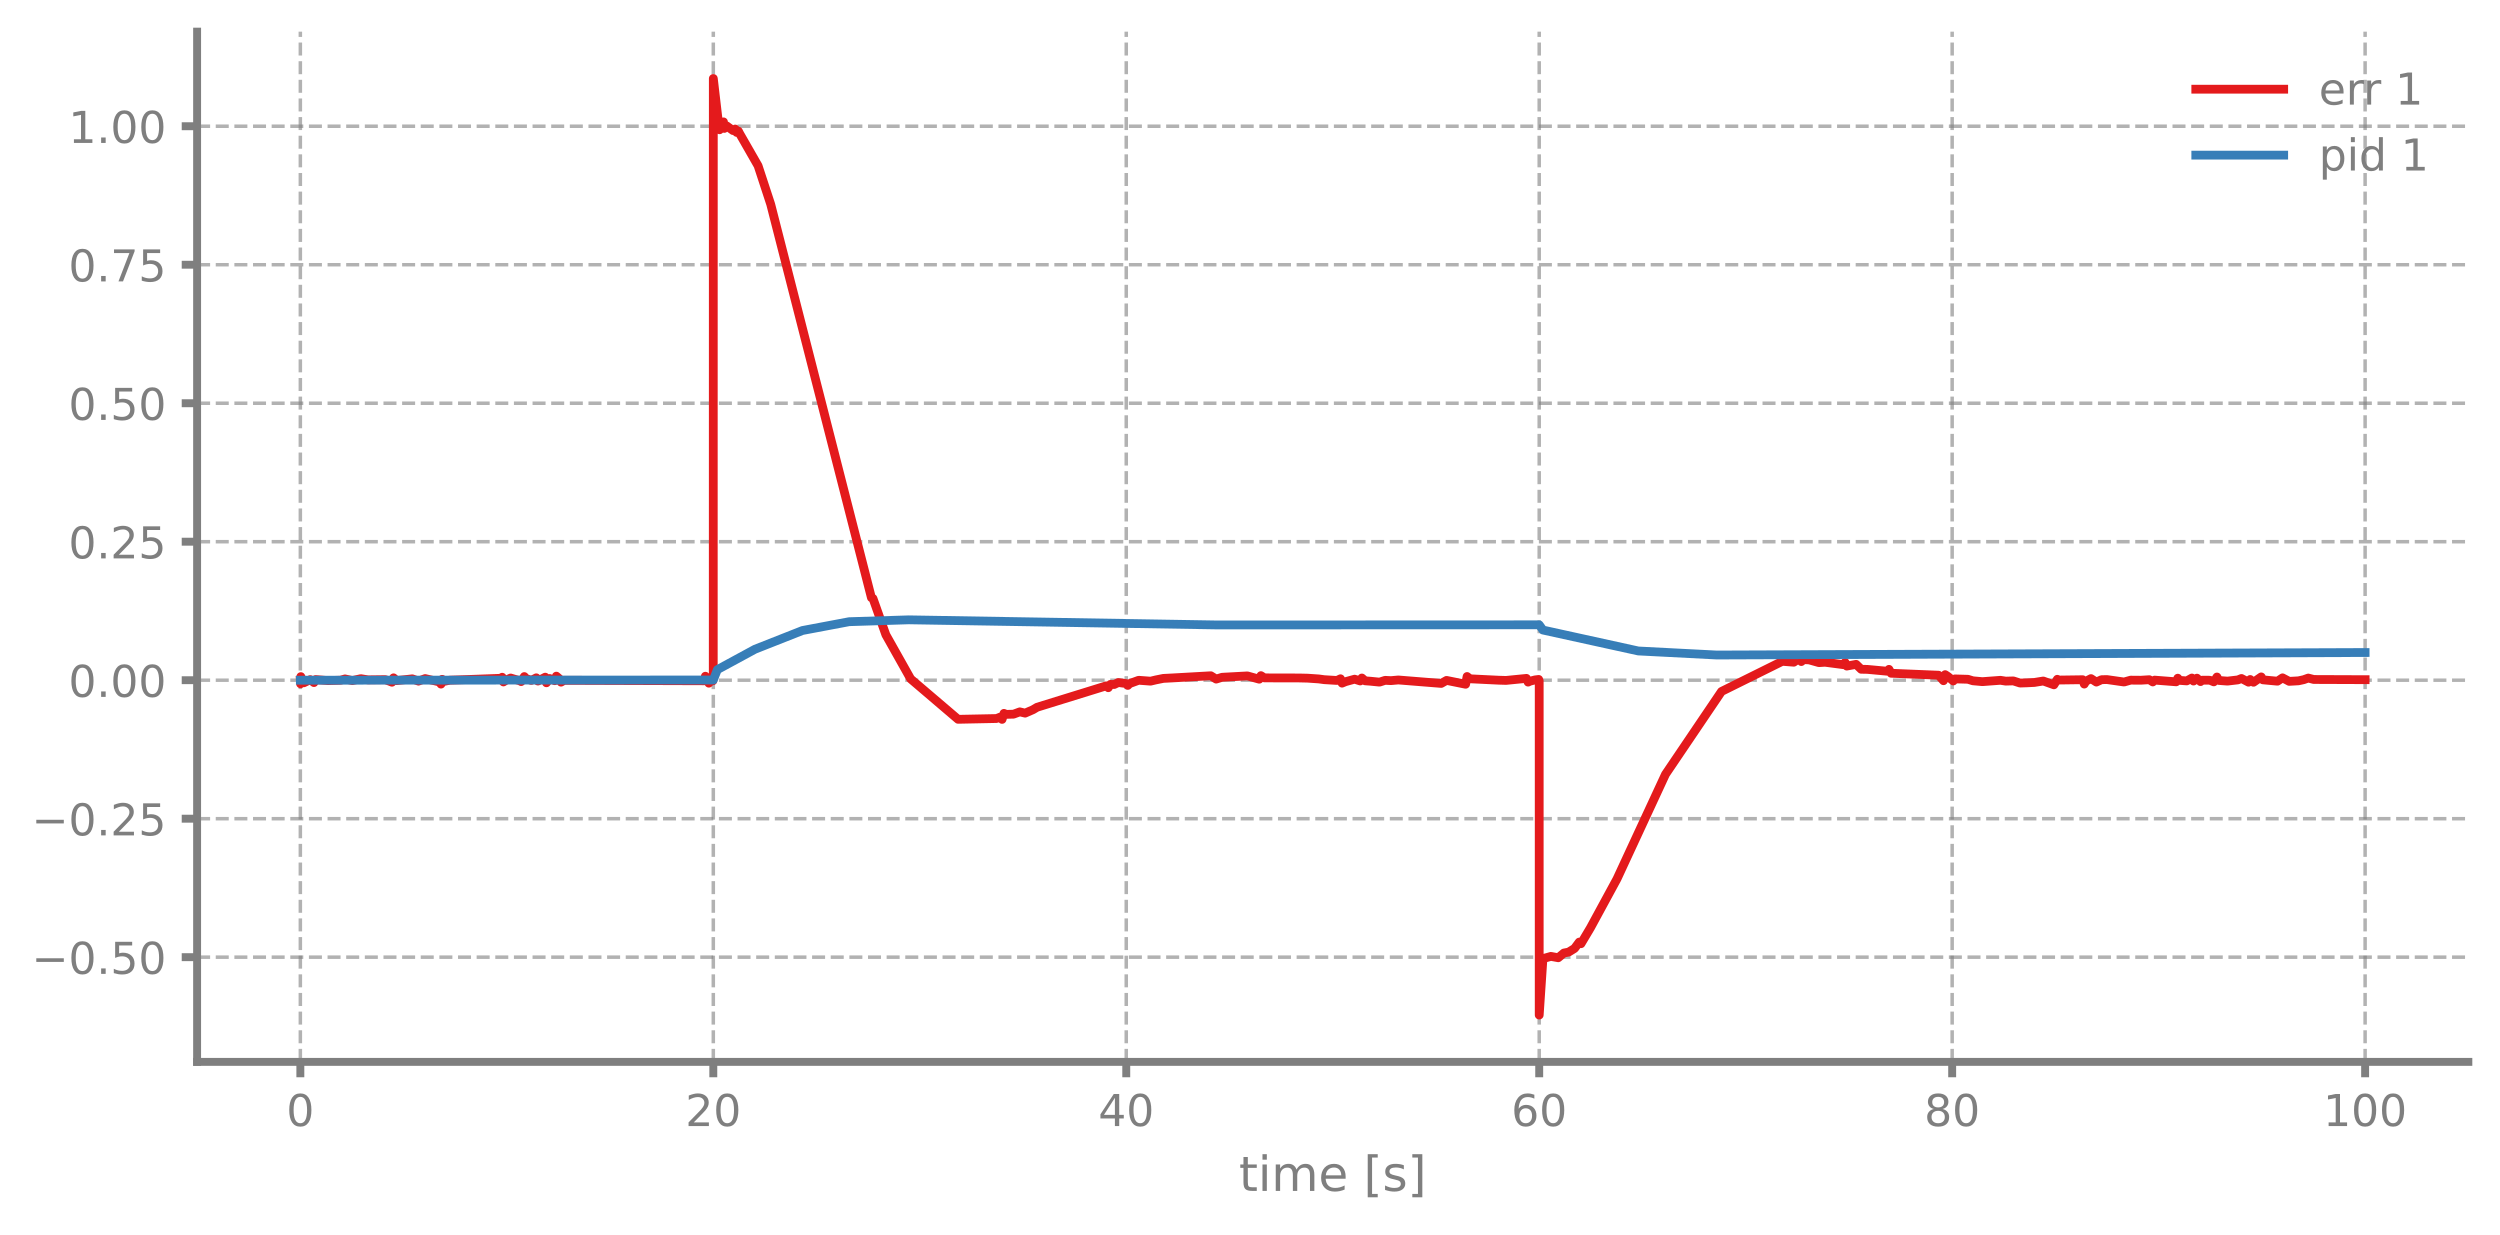
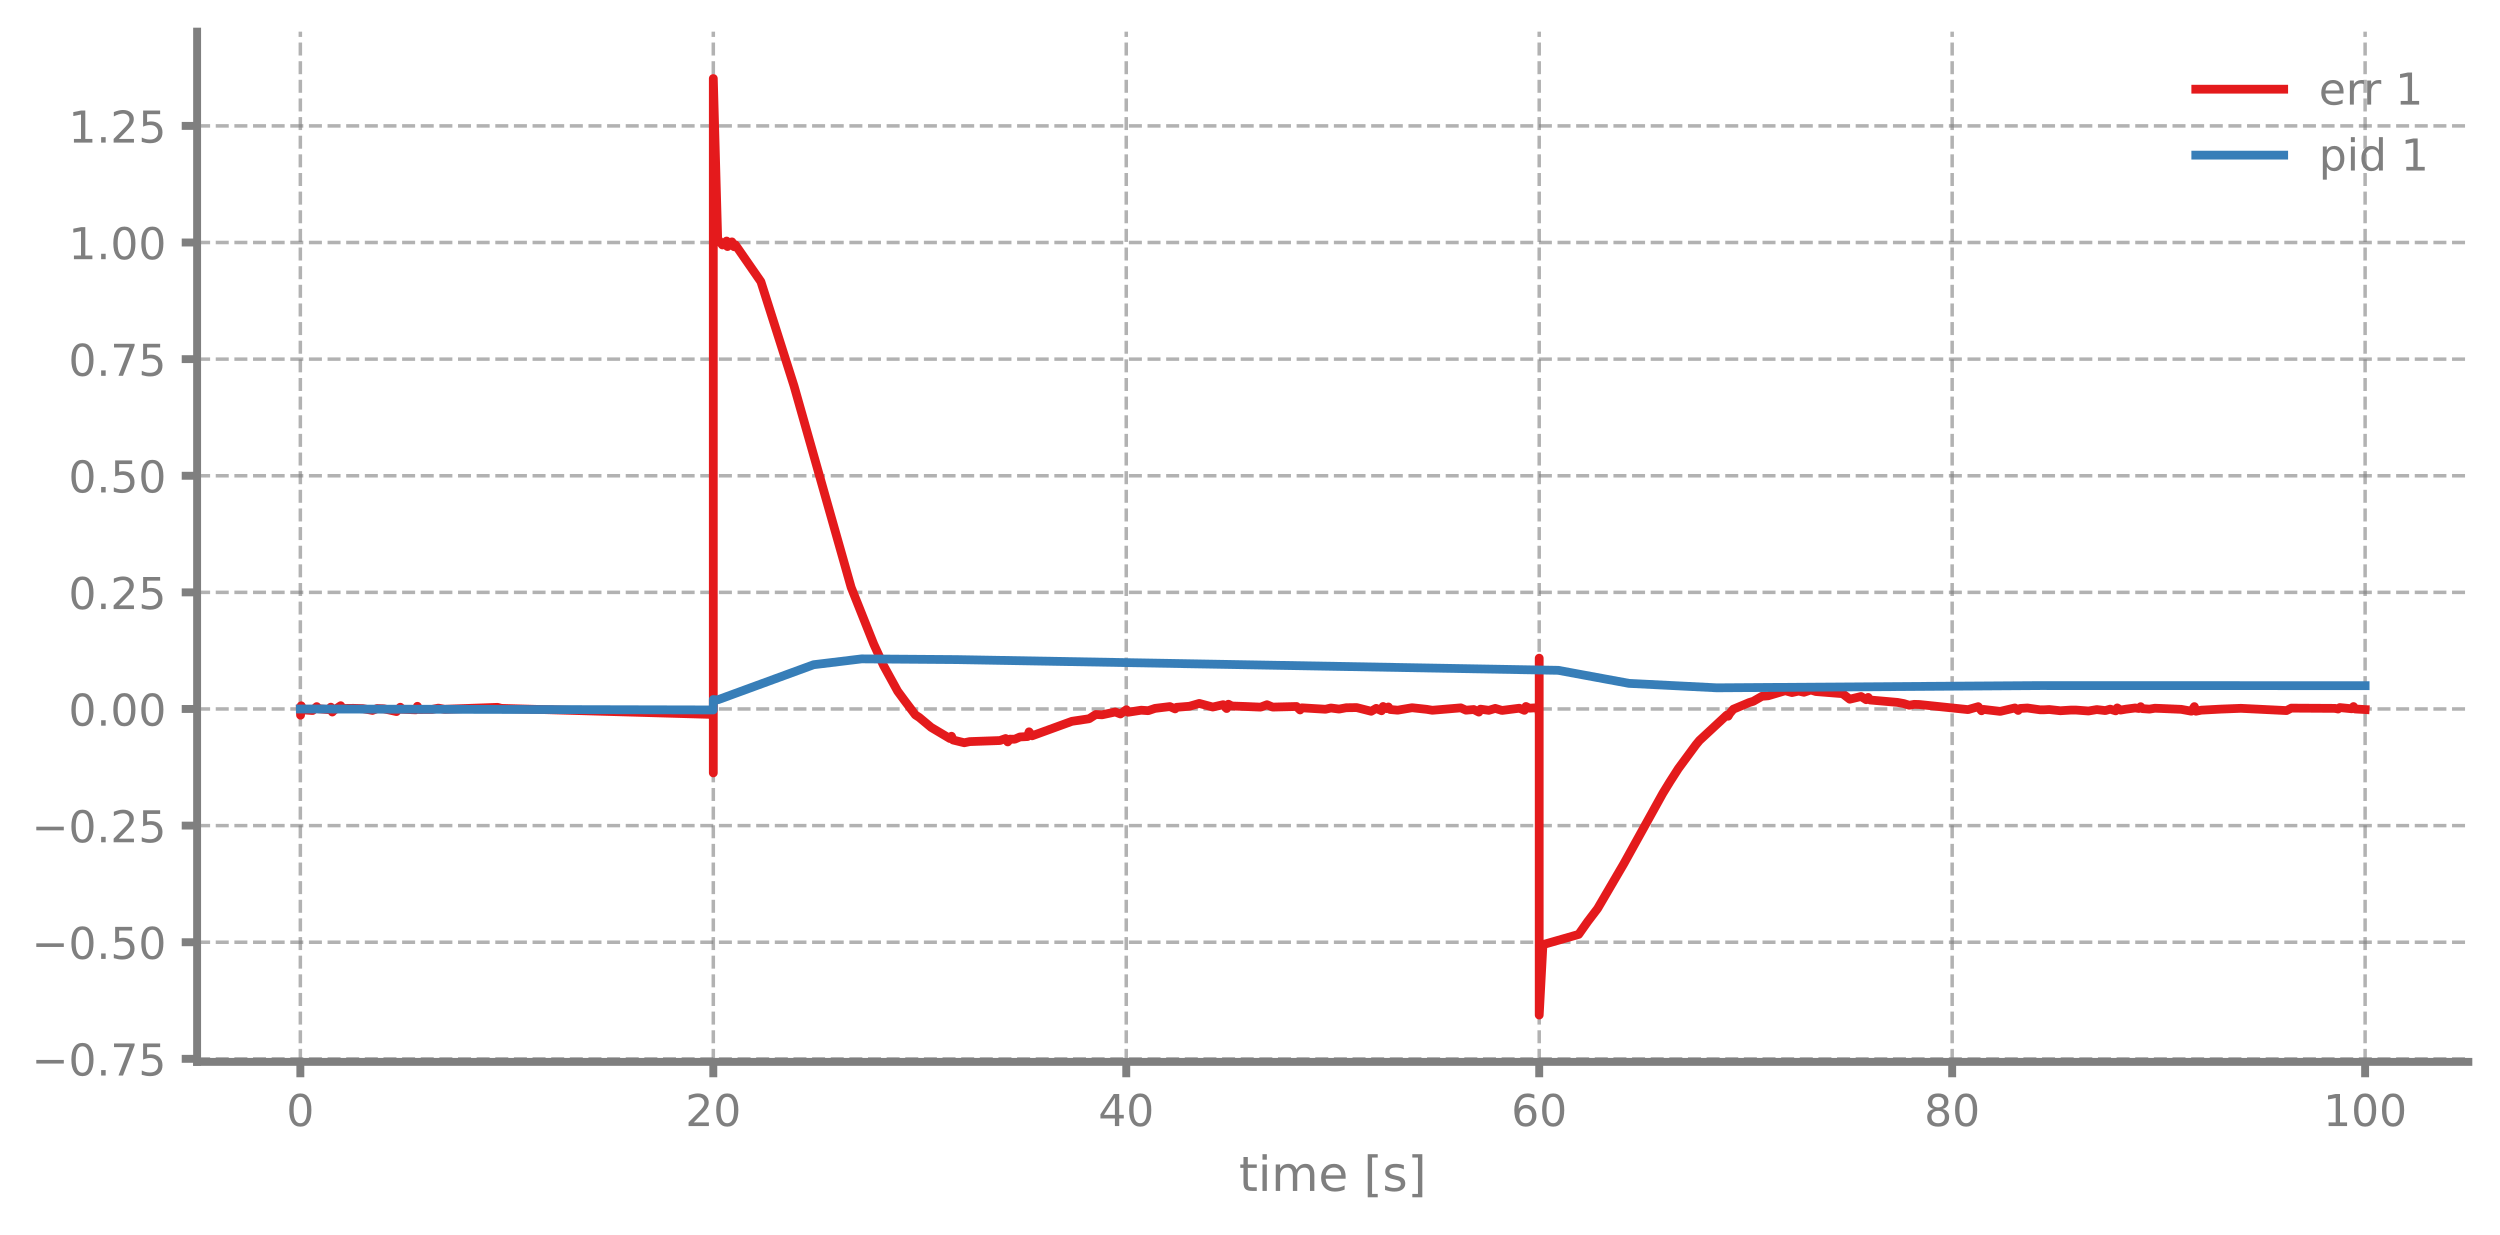
<svg xmlns="http://www.w3.org/2000/svg" xmlns:xlink="http://www.w3.org/1999/xlink" width="568.8pt" height="280.8pt" viewBox="0 0 568.8 280.8" version="1.1">
  <defs>
    <style type="text/css">*{stroke-linejoin: round; stroke-linecap: butt}</style>
  </defs>
  <g id="figure_1">
    <g id="patch_1">
      <path d="M 0 280.8  L 568.8 280.8  L 568.8 0  L 0 0  L 0 280.8  z " style="fill: none" />
    </g>
    <g id="axes_1">
      <g id="patch_2">
        <path d="M 44.845 241.599  L 561.6 241.599  L 561.6 7.2  L 44.845 7.2  L 44.845 241.599  z " style="fill: none" />
      </g>
      <g id="matplotlib.axis_1">
        <g id="xtick_1">
          <g id="line2d_1">
-             <path d="M 68.334 241.599  L 68.334 7.2  " clip-path="url(#p761162a63c)" style="fill: none; stroke-dasharray: 2.96,1.28; stroke-dashoffset: 0; stroke: #7f7f7f; stroke-opacity: 0.6; stroke-width: 0.8" />
+             <path d="M 68.334 241.599  L 68.334 7.2  " clip-path="url(#p8e8db0adf9)" style="fill: none; stroke-dasharray: 2.96,1.28; stroke-dashoffset: 0; stroke: #7f7f7f; stroke-opacity: 0.6; stroke-width: 0.8" />
          </g>
          <g id="line2d_2">
            <defs>
-               <path id="mf335984072" d="M 0 0  L 0 3.5  " style="stroke: #7f7f7f; stroke-width: 1.8" />
-             </defs>
-             <g>
-               <use xlink:href="#mf335984072" x="68.334" y="241.599" style="fill: #7f7f7f; stroke: #7f7f7f; stroke-width: 1.8" />
+               <path id="maf1ede4ff8" d="M 0 0  L 0 3.5  " style="stroke: #7f7f7f; stroke-width: 1.8" />
+             </defs>
+             <g>
+               <use xlink:href="#maf1ede4ff8" x="68.334" y="241.599" style="fill: #7f7f7f; stroke: #7f7f7f; stroke-width: 1.8" />
            </g>
          </g>
          <g id="text_1">
            <g style="fill: #7f7f7f" transform="translate(65.15291 256.1968) scale(0.1 -0.1)">
              <defs>
                <path id="DejaVuSans-13" d="M 2034 4250  Q 1547 4250 1301 3770  Q 1056 3291 1056 2328  Q 1056 1369 1301 889  Q 1547 409 2034 409  Q 2525 409 2770 889  Q 3016 1369 3016 2328  Q 3016 3291 2770 3770  Q 2525 4250 2034 4250  z M 2034 4750  Q 2819 4750 3233 4129  Q 3647 3509 3647 2328  Q 3647 1150 3233 529  Q 2819 -91 2034 -91  Q 1250 -91 836 529  Q 422 1150 422 2328  Q 422 3509 836 4129  Q 1250 4750 2034 4750  z " transform="scale(0.015625)" />
              </defs>
              <use xlink:href="#DejaVuSans-13" />
            </g>
          </g>
        </g>
        <g id="xtick_2">
          <g id="line2d_3">
-             <path d="M 162.29 241.599  L 162.29 7.2  " clip-path="url(#p761162a63c)" style="fill: none; stroke-dasharray: 2.96,1.28; stroke-dashoffset: 0; stroke: #7f7f7f; stroke-opacity: 0.6; stroke-width: 0.8" />
+             <path d="M 162.29 241.599  L 162.29 7.2  " clip-path="url(#p8e8db0adf9)" style="fill: none; stroke-dasharray: 2.96,1.28; stroke-dashoffset: 0; stroke: #7f7f7f; stroke-opacity: 0.6; stroke-width: 0.8" />
          </g>
          <g id="line2d_4">
            <g>
-               <use xlink:href="#mf335984072" x="162.29" y="241.599" style="fill: #7f7f7f; stroke: #7f7f7f; stroke-width: 1.8" />
+               <use xlink:href="#maf1ede4ff8" x="162.29" y="241.599" style="fill: #7f7f7f; stroke: #7f7f7f; stroke-width: 1.8" />
            </g>
          </g>
          <g id="text_2">
            <g style="fill: #7f7f7f" transform="translate(155.9271 256.1968) scale(0.1 -0.1)">
              <defs>
                <path id="DejaVuSans-15" d="M 1228 531  L 3431 531  L 3431 0  L 469 0  L 469 531  Q 828 903 1448 1529  Q 2069 2156 2228 2338  Q 2531 2678 2651 2914  Q 2772 3150 2772 3378  Q 2772 3750 2511 3984  Q 2250 4219 1831 4219  Q 1534 4219 1204 4116  Q 875 4013 500 3803  L 500 4441  Q 881 4594 1212 4672  Q 1544 4750 1819 4750  Q 2544 4750 2975 4387  Q 3406 4025 3406 3419  Q 3406 3131 3298 2873  Q 3191 2616 2906 2266  Q 2828 2175 2409 1742  Q 1991 1309 1228 531  z " transform="scale(0.015625)" />
              </defs>
              <use xlink:href="#DejaVuSans-15" />
              <use xlink:href="#DejaVuSans-13" transform="translate(63.625 0)" />
            </g>
          </g>
        </g>
        <g id="xtick_3">
          <g id="line2d_5">
-             <path d="M 256.245 241.599  L 256.245 7.2  " clip-path="url(#p761162a63c)" style="fill: none; stroke-dasharray: 2.96,1.28; stroke-dashoffset: 0; stroke: #7f7f7f; stroke-opacity: 0.6; stroke-width: 0.8" />
+             <path d="M 256.245 241.599  L 256.245 7.2  " clip-path="url(#p8e8db0adf9)" style="fill: none; stroke-dasharray: 2.96,1.28; stroke-dashoffset: 0; stroke: #7f7f7f; stroke-opacity: 0.6; stroke-width: 0.8" />
          </g>
          <g id="line2d_6">
            <g>
-               <use xlink:href="#mf335984072" x="256.245" y="241.599" style="fill: #7f7f7f; stroke: #7f7f7f; stroke-width: 1.8" />
+               <use xlink:href="#maf1ede4ff8" x="256.245" y="241.599" style="fill: #7f7f7f; stroke: #7f7f7f; stroke-width: 1.8" />
            </g>
          </g>
          <g id="text_3">
            <g style="fill: #7f7f7f" transform="translate(249.8825 256.1968) scale(0.1 -0.1)">
              <defs>
                <path id="DejaVuSans-17" d="M 2419 4116  L 825 1625  L 2419 1625  L 2419 4116  z M 2253 4666  L 3047 4666  L 3047 1625  L 3713 1625  L 3713 1100  L 3047 1100  L 3047 0  L 2419 0  L 2419 1100  L 313 1100  L 313 1709  L 2253 4666  z " transform="scale(0.015625)" />
              </defs>
              <use xlink:href="#DejaVuSans-17" />
              <use xlink:href="#DejaVuSans-13" transform="translate(63.625 0)" />
            </g>
          </g>
        </g>
        <g id="xtick_4">
          <g id="line2d_7">
-             <path d="M 350.2 241.599  L 350.2 7.2  " clip-path="url(#p761162a63c)" style="fill: none; stroke-dasharray: 2.96,1.28; stroke-dashoffset: 0; stroke: #7f7f7f; stroke-opacity: 0.6; stroke-width: 0.8" />
+             <path d="M 350.2 241.599  L 350.2 7.2  " clip-path="url(#p8e8db0adf9)" style="fill: none; stroke-dasharray: 2.96,1.28; stroke-dashoffset: 0; stroke: #7f7f7f; stroke-opacity: 0.6; stroke-width: 0.8" />
          </g>
          <g id="line2d_8">
            <g>
-               <use xlink:href="#mf335984072" x="350.2" y="241.599" style="fill: #7f7f7f; stroke: #7f7f7f; stroke-width: 1.8" />
+               <use xlink:href="#maf1ede4ff8" x="350.2" y="241.599" style="fill: #7f7f7f; stroke: #7f7f7f; stroke-width: 1.8" />
            </g>
          </g>
          <g id="text_4">
            <g style="fill: #7f7f7f" transform="translate(343.8379 256.1968) scale(0.1 -0.1)">
              <defs>
                <path id="DejaVuSans-19" d="M 2113 2584  Q 1688 2584 1439 2293  Q 1191 2003 1191 1497  Q 1191 994 1439 701  Q 1688 409 2113 409  Q 2538 409 2786 701  Q 3034 994 3034 1497  Q 3034 2003 2786 2293  Q 2538 2584 2113 2584  z M 3366 4563  L 3366 3988  Q 3128 4100 2886 4159  Q 2644 4219 2406 4219  Q 1781 4219 1451 3797  Q 1122 3375 1075 2522  Q 1259 2794 1537 2939  Q 1816 3084 2150 3084  Q 2853 3084 3261 2657  Q 3669 2231 3669 1497  Q 3669 778 3244 343  Q 2819 -91 2113 -91  Q 1303 -91 875 529  Q 447 1150 447 2328  Q 447 3434 972 4092  Q 1497 4750 2381 4750  Q 2619 4750 2861 4703  Q 3103 4656 3366 4563  z " transform="scale(0.015625)" />
              </defs>
              <use xlink:href="#DejaVuSans-19" />
              <use xlink:href="#DejaVuSans-13" transform="translate(63.625 0)" />
            </g>
          </g>
        </g>
        <g id="xtick_5">
          <g id="line2d_9">
-             <path d="M 444.156 241.599  L 444.156 7.2  " clip-path="url(#p761162a63c)" style="fill: none; stroke-dasharray: 2.96,1.28; stroke-dashoffset: 0; stroke: #7f7f7f; stroke-opacity: 0.6; stroke-width: 0.8" />
+             <path d="M 444.156 241.599  L 444.156 7.2  " clip-path="url(#p8e8db0adf9)" style="fill: none; stroke-dasharray: 2.96,1.28; stroke-dashoffset: 0; stroke: #7f7f7f; stroke-opacity: 0.6; stroke-width: 0.8" />
          </g>
          <g id="line2d_10">
            <g>
-               <use xlink:href="#mf335984072" x="444.156" y="241.599" style="fill: #7f7f7f; stroke: #7f7f7f; stroke-width: 1.8" />
+               <use xlink:href="#maf1ede4ff8" x="444.156" y="241.599" style="fill: #7f7f7f; stroke: #7f7f7f; stroke-width: 1.8" />
            </g>
          </g>
          <g id="text_5">
            <g style="fill: #7f7f7f" transform="translate(437.7933 256.1968) scale(0.1 -0.1)">
              <defs>
                <path id="DejaVuSans-1b" d="M 2034 2216  Q 1584 2216 1326 1975  Q 1069 1734 1069 1313  Q 1069 891 1326 650  Q 1584 409 2034 409  Q 2484 409 2743 651  Q 3003 894 3003 1313  Q 3003 1734 2745 1975  Q 2488 2216 2034 2216  z M 1403 2484  Q 997 2584 770 2862  Q 544 3141 544 3541  Q 544 4100 942 4425  Q 1341 4750 2034 4750  Q 2731 4750 3128 4425  Q 3525 4100 3525 3541  Q 3525 3141 3298 2862  Q 3072 2584 2669 2484  Q 3125 2378 3379 2068  Q 3634 1759 3634 1313  Q 3634 634 3220 271  Q 2806 -91 2034 -91  Q 1263 -91 848 271  Q 434 634 434 1313  Q 434 1759 690 2068  Q 947 2378 1403 2484  z M 1172 3481  Q 1172 3119 1398 2916  Q 1625 2713 2034 2713  Q 2441 2713 2670 2916  Q 2900 3119 2900 3481  Q 2900 3844 2670 4047  Q 2441 4250 2034 4250  Q 1625 4250 1398 4047  Q 1172 3844 1172 3481  z " transform="scale(0.015625)" />
              </defs>
              <use xlink:href="#DejaVuSans-1b" />
              <use xlink:href="#DejaVuSans-13" transform="translate(63.625 0)" />
            </g>
          </g>
        </g>
        <g id="xtick_6">
          <g id="line2d_11">
-             <path d="M 538.111 241.599  L 538.111 7.2  " clip-path="url(#p761162a63c)" style="fill: none; stroke-dasharray: 2.96,1.28; stroke-dashoffset: 0; stroke: #7f7f7f; stroke-opacity: 0.6; stroke-width: 0.8" />
+             <path d="M 538.111 241.599  L 538.111 7.2  " clip-path="url(#p8e8db0adf9)" style="fill: none; stroke-dasharray: 2.96,1.28; stroke-dashoffset: 0; stroke: #7f7f7f; stroke-opacity: 0.6; stroke-width: 0.8" />
          </g>
          <g id="line2d_12">
            <g>
-               <use xlink:href="#mf335984072" x="538.111" y="241.599" style="fill: #7f7f7f; stroke: #7f7f7f; stroke-width: 1.8" />
+               <use xlink:href="#maf1ede4ff8" x="538.111" y="241.599" style="fill: #7f7f7f; stroke: #7f7f7f; stroke-width: 1.8" />
            </g>
          </g>
          <g id="text_6">
            <g style="fill: #7f7f7f" transform="translate(528.5674 256.1968) scale(0.1 -0.1)">
              <defs>
                <path id="DejaVuSans-14" d="M 794 531  L 1825 531  L 1825 4091  L 703 3866  L 703 4441  L 1819 4666  L 2450 4666  L 2450 531  L 3481 531  L 3481 0  L 794 0  L 794 531  z " transform="scale(0.015625)" />
              </defs>
              <use xlink:href="#DejaVuSans-14" />
              <use xlink:href="#DejaVuSans-13" transform="translate(63.625 0)" />
              <use xlink:href="#DejaVuSans-13" transform="translate(127.25 0)" />
            </g>
          </g>
        </g>
        <g id="text_7">
          <g style="fill: #7f7f7f" transform="translate(281.8921 270.9574) scale(0.11 -0.11)">
            <defs>
              <path id="DejaVuSans-57" d="M 1172 4494  L 1172 3500  L 2356 3500  L 2356 3053  L 1172 3053  L 1172 1153  Q 1172 725 1289 603  Q 1406 481 1766 481  L 2356 481  L 2356 0  L 1766 0  Q 1100 0 847 248  Q 594 497 594 1153  L 594 3053  L 172 3053  L 172 3500  L 594 3500  L 594 4494  L 1172 4494  z " transform="scale(0.015625)" />
              <path id="DejaVuSans-4c" d="M 603 3500  L 1178 3500  L 1178 0  L 603 0  L 603 3500  z M 603 4863  L 1178 4863  L 1178 4134  L 603 4134  L 603 4863  z " transform="scale(0.015625)" />
              <path id="DejaVuSans-50" d="M 3328 2828  Q 3544 3216 3844 3400  Q 4144 3584 4550 3584  Q 5097 3584 5394 3201  Q 5691 2819 5691 2113  L 5691 0  L 5113 0  L 5113 2094  Q 5113 2597 4934 2840  Q 4756 3084 4391 3084  Q 3944 3084 3684 2787  Q 3425 2491 3425 1978  L 3425 0  L 2847 0  L 2847 2094  Q 2847 2600 2669 2842  Q 2491 3084 2119 3084  Q 1678 3084 1418 2786  Q 1159 2488 1159 1978  L 1159 0  L 581 0  L 581 3500  L 1159 3500  L 1159 2956  Q 1356 3278 1631 3431  Q 1906 3584 2284 3584  Q 2666 3584 2933 3390  Q 3200 3197 3328 2828  z " transform="scale(0.015625)" />
              <path id="DejaVuSans-48" d="M 3597 1894  L 3597 1613  L 953 1613  Q 991 1019 1311 708  Q 1631 397 2203 397  Q 2534 397 2845 478  Q 3156 559 3463 722  L 3463 178  Q 3153 47 2828 -22  Q 2503 -91 2169 -91  Q 1331 -91 842 396  Q 353 884 353 1716  Q 353 2575 817 3079  Q 1281 3584 2069 3584  Q 2775 3584 3186 3129  Q 3597 2675 3597 1894  z M 3022 2063  Q 3016 2534 2758 2815  Q 2500 3097 2075 3097  Q 1594 3097 1305 2825  Q 1016 2553 972 2059  L 3022 2063  z " transform="scale(0.015625)" />
              <path id="DejaVuSans-3" transform="scale(0.015625)" />
              <path id="DejaVuSans-3e" d="M 550 4863  L 1875 4863  L 1875 4416  L 1125 4416  L 1125 -397  L 1875 -397  L 1875 -844  L 550 -844  L 550 4863  z " transform="scale(0.015625)" />
              <path id="DejaVuSans-56" d="M 2834 3397  L 2834 2853  Q 2591 2978 2328 3040  Q 2066 3103 1784 3103  Q 1356 3103 1142 2972  Q 928 2841 928 2578  Q 928 2378 1081 2264  Q 1234 2150 1697 2047  L 1894 2003  Q 2506 1872 2764 1633  Q 3022 1394 3022 966  Q 3022 478 2636 193  Q 2250 -91 1575 -91  Q 1294 -91 989 -36  Q 684 19 347 128  L 347 722  Q 666 556 975 473  Q 1284 391 1588 391  Q 1994 391 2212 530  Q 2431 669 2431 922  Q 2431 1156 2273 1281  Q 2116 1406 1581 1522  L 1381 1569  Q 847 1681 609 1914  Q 372 2147 372 2553  Q 372 3047 722 3315  Q 1072 3584 1716 3584  Q 2034 3584 2315 3537  Q 2597 3491 2834 3397  z " transform="scale(0.015625)" />
              <path id="DejaVuSans-40" d="M 1947 4863  L 1947 -844  L 622 -844  L 622 -397  L 1369 -397  L 1369 4416  L 622 4416  L 622 4863  L 1947 4863  z " transform="scale(0.015625)" />
            </defs>
            <use xlink:href="#DejaVuSans-57" />
            <use xlink:href="#DejaVuSans-4c" transform="translate(39.20312 0)" />
            <use xlink:href="#DejaVuSans-50" transform="translate(66.98438 0)" />
            <use xlink:href="#DejaVuSans-48" transform="translate(164.3906 0)" />
            <use xlink:href="#DejaVuSans-3" transform="translate(225.9219 0)" />
            <use xlink:href="#DejaVuSans-3e" transform="translate(257.7031 0)" />
            <use xlink:href="#DejaVuSans-56" transform="translate(296.7188 0)" />
            <use xlink:href="#DejaVuSans-40" transform="translate(348.8125 0)" />
          </g>
        </g>
      </g>
      <g id="matplotlib.axis_2">
        <g id="ytick_1">
          <g id="line2d_13">
-             <path d="M 44.845 217.776  L 561.6 217.776  " clip-path="url(#p761162a63c)" style="fill: none; stroke-dasharray: 2.96,1.28; stroke-dashoffset: 0; stroke: #7f7f7f; stroke-opacity: 0.6; stroke-width: 0.8" />
+             <path d="M 44.845 240.905  L 561.6 240.905  " clip-path="url(#p8e8db0adf9)" style="fill: none; stroke-dasharray: 2.96,1.28; stroke-dashoffset: 0; stroke: #7f7f7f; stroke-opacity: 0.6; stroke-width: 0.8" />
          </g>
          <g id="line2d_14">
            <defs>
-               <path id="m9ffe0c17ba" d="M 0 0  L -3.5 0  " style="stroke: #7f7f7f; stroke-width: 1.8" />
-             </defs>
-             <g>
-               <use xlink:href="#m9ffe0c17ba" x="44.845" y="217.776" style="fill: #7f7f7f; stroke: #7f7f7f; stroke-width: 1.8" />
+               <path id="m6a8b3036d8" d="M 0 0  L -3.5 0  " style="stroke: #7f7f7f; stroke-width: 1.8" />
+             </defs>
+             <g>
+               <use xlink:href="#m6a8b3036d8" x="44.845" y="240.905" style="fill: #7f7f7f; stroke: #7f7f7f; stroke-width: 1.8" />
            </g>
          </g>
          <g id="text_8">
-             <g style="fill: #7f7f7f" transform="translate(7.2 221.575) scale(0.1 -0.1)">
+             <g style="fill: #7f7f7f" transform="translate(7.2 244.7036) scale(0.1 -0.1)">
              <defs>
                <path id="DejaVuSans-c9c" d="M 678 2272  L 4684 2272  L 4684 1741  L 678 1741  L 678 2272  z " transform="scale(0.015625)" />
                <path id="DejaVuSans-11" d="M 684 794  L 1344 794  L 1344 0  L 684 0  L 684 794  z " transform="scale(0.015625)" />
+                 <path id="DejaVuSans-1a" d="M 525 4666  L 3525 4666  L 3525 4397  L 1831 0  L 1172 0  L 2766 4134  L 525 4134  L 525 4666  z " transform="scale(0.015625)" />
                <path id="DejaVuSans-18" d="M 691 4666  L 3169 4666  L 3169 4134  L 1269 4134  L 1269 2991  Q 1406 3038 1543 3061  Q 1681 3084 1819 3084  Q 2600 3084 3056 2656  Q 3513 2228 3513 1497  Q 3513 744 3044 326  Q 2575 -91 1722 -91  Q 1428 -91 1123 -41  Q 819 9 494 109  L 494 744  Q 775 591 1075 516  Q 1375 441 1709 441  Q 2250 441 2565 725  Q 2881 1009 2881 1497  Q 2881 1984 2565 2268  Q 2250 2553 1709 2553  Q 1456 2553 1204 2497  Q 953 2441 691 2322  L 691 4666  z " transform="scale(0.015625)" />
              </defs>
+               <use xlink:href="#DejaVuSans-c9c" />
+               <use xlink:href="#DejaVuSans-13" transform="translate(83.79688 0)" />
+               <use xlink:href="#DejaVuSans-11" transform="translate(147.4219 0)" />
+               <use xlink:href="#DejaVuSans-1a" transform="translate(179.2031 0)" />
+               <use xlink:href="#DejaVuSans-18" transform="translate(242.8281 0)" />
+             </g>
+           </g>
+         </g>
+         <g id="ytick_2">
+           <g id="line2d_15">
+             <path d="M 44.845 214.372  L 561.6 214.372  " clip-path="url(#p8e8db0adf9)" style="fill: none; stroke-dasharray: 2.96,1.28; stroke-dashoffset: 0; stroke: #7f7f7f; stroke-opacity: 0.6; stroke-width: 0.8" />
+           </g>
+           <g id="line2d_16">
+             <g>
+               <use xlink:href="#m6a8b3036d8" x="44.845" y="214.372" style="fill: #7f7f7f; stroke: #7f7f7f; stroke-width: 1.8" />
+             </g>
+           </g>
+           <g id="text_9">
+             <g style="fill: #7f7f7f" transform="translate(7.2 218.171) scale(0.1 -0.1)">
              <use xlink:href="#DejaVuSans-c9c" />
              <use xlink:href="#DejaVuSans-13" transform="translate(83.79688 0)" />
              <use xlink:href="#DejaVuSans-11" transform="translate(147.4219 0)" />
              <use xlink:href="#DejaVuSans-18" transform="translate(179.2031 0)" />
              <use xlink:href="#DejaVuSans-13" transform="translate(242.8281 0)" />
            </g>
          </g>
        </g>
-         <g id="ytick_2">
-           <g id="line2d_15">
-             <path d="M 44.845 186.267  L 561.6 186.267  " clip-path="url(#p761162a63c)" style="fill: none; stroke-dasharray: 2.96,1.28; stroke-dashoffset: 0; stroke: #7f7f7f; stroke-opacity: 0.6; stroke-width: 0.8" />
-           </g>
-           <g id="line2d_16">
-             <g>
-               <use xlink:href="#m9ffe0c17ba" x="44.845" y="186.267" style="fill: #7f7f7f; stroke: #7f7f7f; stroke-width: 1.8" />
-             </g>
-           </g>
-           <g id="text_9">
-             <g style="fill: #7f7f7f" transform="translate(7.2 190.0662) scale(0.1 -0.1)">
+         <g id="ytick_3">
+           <g id="line2d_17">
+             <path d="M 44.845 187.84  L 561.6 187.84  " clip-path="url(#p8e8db0adf9)" style="fill: none; stroke-dasharray: 2.96,1.28; stroke-dashoffset: 0; stroke: #7f7f7f; stroke-opacity: 0.6; stroke-width: 0.8" />
+           </g>
+           <g id="line2d_18">
+             <g>
+               <use xlink:href="#m6a8b3036d8" x="44.845" y="187.84" style="fill: #7f7f7f; stroke: #7f7f7f; stroke-width: 1.8" />
+             </g>
+           </g>
+           <g id="text_10">
+             <g style="fill: #7f7f7f" transform="translate(7.2 191.6384) scale(0.1 -0.1)">
              <use xlink:href="#DejaVuSans-c9c" />
              <use xlink:href="#DejaVuSans-13" transform="translate(83.79688 0)" />
              <use xlink:href="#DejaVuSans-11" transform="translate(147.4219 0)" />
              <use xlink:href="#DejaVuSans-15" transform="translate(179.2031 0)" />
              <use xlink:href="#DejaVuSans-18" transform="translate(242.8281 0)" />
            </g>
          </g>
        </g>
-         <g id="ytick_3">
-           <g id="line2d_17">
-             <path d="M 44.845 154.759  L 561.6 154.759  " clip-path="url(#p761162a63c)" style="fill: none; stroke-dasharray: 2.96,1.28; stroke-dashoffset: 0; stroke: #7f7f7f; stroke-opacity: 0.6; stroke-width: 0.8" />
-           </g>
-           <g id="line2d_18">
-             <g>
-               <use xlink:href="#m9ffe0c17ba" x="44.845" y="154.759" style="fill: #7f7f7f; stroke: #7f7f7f; stroke-width: 1.8" />
-             </g>
-           </g>
-           <g id="text_10">
-             <g style="fill: #7f7f7f" transform="translate(15.57969 158.5573) scale(0.1 -0.1)">
+         <g id="ytick_4">
+           <g id="line2d_19">
+             <path d="M 44.845 161.307  L 561.6 161.307  " clip-path="url(#p8e8db0adf9)" style="fill: none; stroke-dasharray: 2.96,1.28; stroke-dashoffset: 0; stroke: #7f7f7f; stroke-opacity: 0.6; stroke-width: 0.8" />
+           </g>
+           <g id="line2d_20">
+             <g>
+               <use xlink:href="#m6a8b3036d8" x="44.845" y="161.307" style="fill: #7f7f7f; stroke: #7f7f7f; stroke-width: 1.8" />
+             </g>
+           </g>
+           <g id="text_11">
+             <g style="fill: #7f7f7f" transform="translate(15.57969 165.1058) scale(0.1 -0.1)">
              <use xlink:href="#DejaVuSans-13" />
              <use xlink:href="#DejaVuSans-11" transform="translate(63.625 0)" />
              <use xlink:href="#DejaVuSans-13" transform="translate(95.40625 0)" />
              <use xlink:href="#DejaVuSans-13" transform="translate(159.0312 0)" />
            </g>
          </g>
        </g>
-         <g id="ytick_4">
-           <g id="line2d_19">
-             <path d="M 44.845 123.25  L 561.6 123.25  " clip-path="url(#p761162a63c)" style="fill: none; stroke-dasharray: 2.96,1.28; stroke-dashoffset: 0; stroke: #7f7f7f; stroke-opacity: 0.6; stroke-width: 0.8" />
-           </g>
-           <g id="line2d_20">
-             <g>
-               <use xlink:href="#m9ffe0c17ba" x="44.845" y="123.25" style="fill: #7f7f7f; stroke: #7f7f7f; stroke-width: 1.8" />
-             </g>
-           </g>
-           <g id="text_11">
-             <g style="fill: #7f7f7f" transform="translate(15.57969 127.0485) scale(0.1 -0.1)">
+         <g id="ytick_5">
+           <g id="line2d_21">
+             <path d="M 44.845 134.774  L 561.6 134.774  " clip-path="url(#p8e8db0adf9)" style="fill: none; stroke-dasharray: 2.96,1.28; stroke-dashoffset: 0; stroke: #7f7f7f; stroke-opacity: 0.6; stroke-width: 0.8" />
+           </g>
+           <g id="line2d_22">
+             <g>
+               <use xlink:href="#m6a8b3036d8" x="44.845" y="134.774" style="fill: #7f7f7f; stroke: #7f7f7f; stroke-width: 1.8" />
+             </g>
+           </g>
+           <g id="text_12">
+             <g style="fill: #7f7f7f" transform="translate(15.57969 138.5732) scale(0.1 -0.1)">
              <use xlink:href="#DejaVuSans-13" />
              <use xlink:href="#DejaVuSans-11" transform="translate(63.625 0)" />
              <use xlink:href="#DejaVuSans-15" transform="translate(95.40625 0)" />
              <use xlink:href="#DejaVuSans-18" transform="translate(159.0312 0)" />
            </g>
          </g>
        </g>
-         <g id="ytick_5">
-           <g id="line2d_21">
-             <path d="M 44.845 91.741  L 561.6 91.741  " clip-path="url(#p761162a63c)" style="fill: none; stroke-dasharray: 2.96,1.28; stroke-dashoffset: 0; stroke: #7f7f7f; stroke-opacity: 0.6; stroke-width: 0.8" />
-           </g>
-           <g id="line2d_22">
-             <g>
-               <use xlink:href="#m9ffe0c17ba" x="44.845" y="91.741" style="fill: #7f7f7f; stroke: #7f7f7f; stroke-width: 1.8" />
-             </g>
-           </g>
-           <g id="text_12">
-             <g style="fill: #7f7f7f" transform="translate(15.57969 95.53968) scale(0.1 -0.1)">
+         <g id="ytick_6">
+           <g id="line2d_23">
+             <path d="M 44.845 108.242  L 561.6 108.242  " clip-path="url(#p8e8db0adf9)" style="fill: none; stroke-dasharray: 2.96,1.28; stroke-dashoffset: 0; stroke: #7f7f7f; stroke-opacity: 0.6; stroke-width: 0.8" />
+           </g>
+           <g id="line2d_24">
+             <g>
+               <use xlink:href="#m6a8b3036d8" x="44.845" y="108.242" style="fill: #7f7f7f; stroke: #7f7f7f; stroke-width: 1.8" />
+             </g>
+           </g>
+           <g id="text_13">
+             <g style="fill: #7f7f7f" transform="translate(15.57969 112.0406) scale(0.1 -0.1)">
              <use xlink:href="#DejaVuSans-13" />
              <use xlink:href="#DejaVuSans-11" transform="translate(63.625 0)" />
              <use xlink:href="#DejaVuSans-18" transform="translate(95.40625 0)" />
              <use xlink:href="#DejaVuSans-13" transform="translate(159.0312 0)" />
            </g>
          </g>
        </g>
-         <g id="ytick_6">
-           <g id="line2d_23">
-             <path d="M 44.845 60.232  L 561.6 60.232  " clip-path="url(#p761162a63c)" style="fill: none; stroke-dasharray: 2.96,1.28; stroke-dashoffset: 0; stroke: #7f7f7f; stroke-opacity: 0.6; stroke-width: 0.8" />
-           </g>
-           <g id="line2d_24">
-             <g>
-               <use xlink:href="#m9ffe0c17ba" x="44.845" y="60.232" style="fill: #7f7f7f; stroke: #7f7f7f; stroke-width: 1.8" />
-             </g>
-           </g>
-           <g id="text_13">
-             <g style="fill: #7f7f7f" transform="translate(15.57969 64.03085) scale(0.1 -0.1)">
-               <defs>
-                 <path id="DejaVuSans-1a" d="M 525 4666  L 3525 4666  L 3525 4397  L 1831 0  L 1172 0  L 2766 4134  L 525 4134  L 525 4666  z " transform="scale(0.015625)" />
-               </defs>
+         <g id="ytick_7">
+           <g id="line2d_25">
+             <path d="M 44.845 81.709  L 561.6 81.709  " clip-path="url(#p8e8db0adf9)" style="fill: none; stroke-dasharray: 2.96,1.28; stroke-dashoffset: 0; stroke: #7f7f7f; stroke-opacity: 0.6; stroke-width: 0.8" />
+           </g>
+           <g id="line2d_26">
+             <g>
+               <use xlink:href="#m6a8b3036d8" x="44.845" y="81.709" style="fill: #7f7f7f; stroke: #7f7f7f; stroke-width: 1.8" />
+             </g>
+           </g>
+           <g id="text_14">
+             <g style="fill: #7f7f7f" transform="translate(15.57969 85.50799) scale(0.1 -0.1)">
              <use xlink:href="#DejaVuSans-13" />
              <use xlink:href="#DejaVuSans-11" transform="translate(63.625 0)" />
              <use xlink:href="#DejaVuSans-1a" transform="translate(95.40625 0)" />
              <use xlink:href="#DejaVuSans-18" transform="translate(159.0312 0)" />
            </g>
          </g>
        </g>
-         <g id="ytick_7">
-           <g id="line2d_25">
-             <path d="M 44.845 28.723  L 561.6 28.723  " clip-path="url(#p761162a63c)" style="fill: none; stroke-dasharray: 2.96,1.28; stroke-dashoffset: 0; stroke: #7f7f7f; stroke-opacity: 0.6; stroke-width: 0.8" />
-           </g>
-           <g id="line2d_26">
-             <g>
-               <use xlink:href="#m9ffe0c17ba" x="44.845" y="28.723" style="fill: #7f7f7f; stroke: #7f7f7f; stroke-width: 1.8" />
-             </g>
-           </g>
-           <g id="text_14">
-             <g style="fill: #7f7f7f" transform="translate(15.57969 32.52202) scale(0.1 -0.1)">
+         <g id="ytick_8">
+           <g id="line2d_27">
+             <path d="M 44.845 55.177  L 561.6 55.177  " clip-path="url(#p8e8db0adf9)" style="fill: none; stroke-dasharray: 2.96,1.28; stroke-dashoffset: 0; stroke: #7f7f7f; stroke-opacity: 0.6; stroke-width: 0.8" />
+           </g>
+           <g id="line2d_28">
+             <g>
+               <use xlink:href="#m6a8b3036d8" x="44.845" y="55.177" style="fill: #7f7f7f; stroke: #7f7f7f; stroke-width: 1.8" />
+             </g>
+           </g>
+           <g id="text_15">
+             <g style="fill: #7f7f7f" transform="translate(15.57969 58.97539) scale(0.1 -0.1)">
              <use xlink:href="#DejaVuSans-14" />
              <use xlink:href="#DejaVuSans-11" transform="translate(63.625 0)" />
              <use xlink:href="#DejaVuSans-13" transform="translate(95.40625 0)" />
              <use xlink:href="#DejaVuSans-13" transform="translate(159.0312 0)" />
            </g>
          </g>
        </g>
-       </g>
-       <g id="line2d_27">
-         <path d="M 68.334 154.759  L 68.381 155.574  L 68.447 153.945  L 69.129 155.348  L 70.591 154.633  L 71.43 155.301  L 71.816 154.614  L 74.625 154.848  L 77.508 154.762  L 78.495 154.467  L 80.165 154.843  L 82.089 154.413  L 83.736 154.683  L 87.671 154.633  L 89.18 155.217  L 89.545 154.224  L 90.232 154.852  L 93.805 154.448  L 95.213 154.971  L 96.731 154.388  L 100.04 155.172  L 100.336 155.648  L 100.604 154.564  L 100.894 155.06  L 102.348 154.756  L 113.951 154.322  L 114.255 154.088  L 114.541 155.153  L 115.258 154.686  L 116.18 154.263  L 118.257 154.886  L 118.569 155.073  L 119.292 153.934  L 119.638 154.344  L 120.869 154.803  L 122.017 154.218  L 122.394 154.952  L 123.131 154.548  L 124.056 154.071  L 124.326 155.346  L 125.062 154.369  L 126.213 154.869  L 126.581 153.838  L 127.285 154.44  L 127.647 155.2  L 128.364 154.782  L 160.28 154.891  L 160.488 153.858  L 161.003 154.671  L 161.279 155.436  L 161.921 154.586  L 162.19 154.896  L 162.259 153.49  L 162.281 153.843  L 162.294 17.855  L 163.554 28.716  L 163.721 29.521  L 163.882 28.229  L 164.41 29.108  L 164.606 27.729  L 164.795 29.218  L 165.343 28.653  L 166.772 29.701  L 167.275 29.359  L 167.605 30.123  L 167.997 29.83  L 168.31 30.436  L 172.479 37.719  L 175.355 46.484  L 198.265 135.989  L 198.618 136.155  L 201.556 144.434  L 207.194 154.458  L 217.983 163.658  L 226.743 163.478  L 227.621 163.126  L 227.991 163.675  L 228.422 162.307  L 228.929 162.531  L 230.595 162.489  L 232.016 161.964  L 233.235 162.253  L 235.04 161.463  L 235.964 160.913  L 251.678 156.047  L 252.155 156.467  L 252.626 155.717  L 253.501 155.74  L 254.448 155.283  L 256.216 155.524  L 256.603 155.941  L 256.998 155.532  L 259.071 154.776  L 261.775 154.978  L 262.966 154.697  L 264.672 154.351  L 266.819 154.239  L 275.482 153.748  L 276.703 154.508  L 278.059 154.093  L 283.81 153.78  L 286.504 154.53  L 286.888 153.728  L 287.687 154.232  L 295.634 154.252  L 297.498 154.297  L 300.033 154.47  L 301.292 154.64  L 304.182 154.817  L 304.989 154.435  L 305.344 155.426  L 306.142 155.094  L 308.199 154.528  L 309.477 154.933  L 309.853 154.26  L 310.599 154.902  L 311.809 154.993  L 313.871 155.198  L 315.142 154.79  L 316.461 154.857  L 318.154 154.707  L 327.913 155.491  L 329.12 154.805  L 333.458 155.681  L 333.789 153.922  L 334.463 154.442  L 341.01 154.762  L 342.653 154.809  L 347.3 154.347  L 347.673 155.196  L 348.074 154.997  L 349.242 154.691  L 350.08 154.585  L 350.2 154.88  L 350.201 230.945  L 351.052 218.111  L 352.855 217.597  L 354.533 217.906  L 355.82 216.831  L 356.887 216.624  L 358.243 215.784  L 359.308 214.348  L 359.706 214.713  L 361.861 211.096  L 367.899 199.973  L 378.935 176.171  L 391.682 157.32  L 405.508 150.464  L 408.123 150.665  L 409.369 149.796  L 409.836 150.516  L 410.303 150.075  L 411.628 150.139  L 413.848 150.764  L 415.243 150.676  L 419.384 151.22  L 419.796 150.724  L 420.173 151.545  L 422.301 151.154  L 423.459 152.271  L 424.873 152.3  L 429.391 152.718  L 429.776 152.293  L 430.257 153.176  L 441.066 153.625  L 442.183 154.873  L 442.565 153.499  L 443.249 153.949  L 444.407 154.932  L 444.784 154.466  L 447.743 154.549  L 448.875 154.894  L 451.038 155.089  L 455.139 154.784  L 456.342 154.97  L 458.08 154.922  L 459.609 155.409  L 461.135 155.358  L 462.844 155.274  L 464.887 154.943  L 467.305 155.806  L 468.084 154.552  L 468.474 154.726  L 473.839 154.65  L 474.211 155.639  L 474.586 154.992  L 475.741 154.396  L 476.966 155.186  L 478.138 154.644  L 479.367 154.613  L 483.264 155.17  L 484.765 154.747  L 487.036 154.768  L 489.013 154.646  L 489.802 155.154  L 490.227 154.742  L 495.128 155.125  L 495.491 154.305  L 495.858 154.797  L 497.522 154.918  L 498.701 154.266  L 499.068 154.951  L 499.848 154.298  L 500.663 155.074  L 501.072 154.756  L 502.798 154.767  L 503.681 155.137  L 504.402 154.033  L 504.81 154.818  L 506.791 154.968  L 509.174 154.688  L 509.977 154.367  L 511.587 155.212  L 511.963 154.601  L 512.715 155.228  L 514.474 154.01  L 514.855 154.676  L 518.17 154.985  L 519.326 154.225  L 520.835 155.023  L 522.943 154.901  L 524.151 154.638  L 525.175 154.273  L 526.432 154.596  L 538.111 154.641  L 538.111 154.641  " clip-path="url(#p761162a63c)" style="fill: none; stroke: #e41a1c; stroke-width: 2; stroke-linecap: square" />
-       </g>
-       <g id="line2d_28">
-         <path d="M 68.334 154.759  L 72.205 154.758  L 162.29 154.713  L 163.219 152.357  L 171.775 147.714  L 182.574 143.454  L 193.206 141.448  L 206.763 141.022  L 277.102 142.191  L 350.2 142.158  L 351.052 143.346  L 372.737 148.108  L 390.597 149.03  L 538.111 148.46  L 538.111 148.46  " clip-path="url(#p761162a63c)" style="fill: none; stroke: #377eb8; stroke-width: 2; stroke-linecap: square" />
+         <g id="ytick_9">
+           <g id="line2d_29">
+             <path d="M 44.845 28.644  L 561.6 28.644  " clip-path="url(#p8e8db0adf9)" style="fill: none; stroke-dasharray: 2.96,1.28; stroke-dashoffset: 0; stroke: #7f7f7f; stroke-opacity: 0.6; stroke-width: 0.8" />
+           </g>
+           <g id="line2d_30">
+             <g>
+               <use xlink:href="#m6a8b3036d8" x="44.845" y="28.644" style="fill: #7f7f7f; stroke: #7f7f7f; stroke-width: 1.8" />
+             </g>
+           </g>
+           <g id="text_16">
+             <g style="fill: #7f7f7f" transform="translate(15.57969 32.4428) scale(0.1 -0.1)">
+               <use xlink:href="#DejaVuSans-14" />
+               <use xlink:href="#DejaVuSans-11" transform="translate(63.625 0)" />
+               <use xlink:href="#DejaVuSans-15" transform="translate(95.40625 0)" />
+               <use xlink:href="#DejaVuSans-18" transform="translate(159.0312 0)" />
+             </g>
+           </g>
+         </g>
+       </g>
+       <g id="line2d_31">
+         <path d="M 68.334 161.307  L 68.381 162.721  L 68.525 160.584  L 69.051 161.516  L 71.113 161.659  L 72.06 160.77  L 72.447 161.254  L 74.967 161.47  L 75.272 160.895  L 75.609 161.998  L 75.95 161.635  L 77.514 160.561  L 77.885 161.195  L 80.375 161.163  L 82.57 161.23  L 84.748 161.634  L 85.803 161.203  L 87.338 161.266  L 90.199 161.898  L 91.075 160.909  L 91.409 161.357  L 94.597 161.506  L 94.968 160.697  L 95.341 161.415  L 98.318 161.403  L 99.734 161.115  L 101.13 161.376  L 113.199 160.931  L 114.049 161.169  L 162.289 162.553  L 162.29 175.848  L 162.29 17.855  L 163.286 54.341  L 164.37 55.731  L 165.319 54.841  L 165.523 56.094  L 166.266 55.559  L 166.525 55.031  L 167.025 56.138  L 167.296 55.677  L 173.113 64.074  L 180.657 87.811  L 193.654 133.639  L 198.792 146.542  L 201.03 151.433  L 204.232 157.255  L 205.738 159.298  L 208.27 162.661  L 209.148 163.234  L 211.857 165.496  L 216.115 168.028  L 216.487 167.511  L 216.857 168.372  L 219.386 168.99  L 220.62 168.731  L 227.495 168.486  L 228.796 168.031  L 229.275 168.799  L 229.768 168.171  L 230.87 168.187  L 232.061 167.671  L 233.772 167.582  L 234.137 166.506  L 234.828 167.409  L 243.88 164.114  L 247.796 163.529  L 249.31 162.559  L 250.746 162.633  L 253.739 161.99  L 254.918 162.442  L 256.278 161.474  L 256.689 162.05  L 259.649 161.585  L 261.237 161.695  L 262.787 161.171  L 266.174 160.76  L 267.353 161.287  L 267.685 160.929  L 270.634 160.687  L 272.859 160.041  L 274.243 160.413  L 275.927 160.865  L 278.298 160.33  L 279.087 161.203  L 279.49 160.226  L 280.267 160.633  L 283.34 160.739  L 286.822 160.889  L 288.261 160.338  L 289.551 160.879  L 294.988 160.74  L 295.793 161.528  L 296.213 161.044  L 301.58 161.369  L 302.804 161.081  L 304.664 161.33  L 306.294 161.025  L 308.667 160.989  L 311.968 161.828  L 313.117 161.168  L 314.327 161.708  L 314.685 160.745  L 315.46 161.221  L 315.888 160.848  L 316.297 161.428  L 317.998 161.582  L 321.272 161.024  L 324.619 161.388  L 325.88 161.599  L 332.362 161.05  L 333.545 161.583  L 335.307 161.43  L 336.461 162.016  L 336.84 161.347  L 338.736 161.619  L 340.199 161.172  L 341.73 161.64  L 345.675 161.132  L 346.822 161.611  L 347.183 160.738  L 347.954 161.125  L 349.182 161.056  L 350.052 161.233  L 350.081 161.515  L 350.189 162.36  L 350.2 158.91  L 350.2 149.748  L 350.201 230.945  L 351.05 214.927  L 359.176 212.596  L 361.217 209.701  L 363.484 206.72  L 369.454 196.512  L 378.305 180.532  L 379.939 177.866  L 381.864 174.865  L 385.863 169.437  L 386.658 168.476  L 392.859 162.715  L 393.182 162.955  L 393.574 162.3  L 394.381 161.351  L 398.013 159.83  L 398.903 159.559  L 400.877 158.424  L 402.29 158.308  L 406.175 157.152  L 407.704 157.574  L 409.225 157.231  L 410.441 157.504  L 412.005 156.987  L 413.131 157.336  L 419.232 157.826  L 420.857 159.084  L 423.426 158.469  L 424.597 159.197  L 425.054 158.676  L 425.506 159.266  L 431.718 159.811  L 433.154 160.076  L 434.4 160.459  L 435.517 160.255  L 436.717 160.292  L 447.765 161.451  L 450.087 160.78  L 450.833 161.714  L 451.279 161.403  L 455.084 161.854  L 458.426 161.071  L 459.171 161.639  L 459.623 161.187  L 461.281 161.084  L 464.212 161.502  L 465.048 161.493  L 466.261 161.43  L 468.766 161.708  L 471.193 161.553  L 472.365 161.557  L 475.17 161.767  L 477.067 161.443  L 479.005 161.671  L 480.105 161.344  L 481.349 161.732  L 481.719 161.069  L 482.478 161.556  L 483.695 161.35  L 485.793 161.08  L 486.641 161.191  L 487.043 160.787  L 487.449 161.23  L 489.047 161.342  L 490.269 161.139  L 491.423 161.179  L 496.277 161.391  L 498.575 161.811  L 499.262 160.771  L 499.614 161.815  L 500.844 161.576  L 505.16 161.341  L 509.831 161.158  L 520.219 161.672  L 521.316 161.113  L 531.278 161.17  L 531.959 161.319  L 532.346 160.986  L 535.06 161.259  L 535.473 160.76  L 535.848 161.31  L 538.111 161.439  L 538.111 161.439  " clip-path="url(#p8e8db0adf9)" style="fill: none; stroke: #e41a1c; stroke-width: 2; stroke-linecap: square" />
+       </g>
+       <g id="line2d_32">
+         <path d="M 68.334 161.307  L 70.319 161.308  L 162.29 161.525  L 162.29 159.155  L 163.286 159.23  L 185.114 151.236  L 196.031 149.908  L 217.707 150.072  L 354.53 152.513  L 370.618 155.48  L 390.599 156.492  L 464.212 155.981  L 538.111 156.002  L 538.111 156.002  " clip-path="url(#p8e8db0adf9)" style="fill: none; stroke: #377eb8; stroke-width: 2; stroke-linecap: square" />
      </g>
      <g id="patch_3">
        <path d="M 44.845 241.599  L 44.845 7.2  " style="fill: none; stroke: #7f7f7f; stroke-width: 1.8; stroke-linejoin: miter; stroke-linecap: square" />
      </g>
      <g id="patch_4">
        <path d="M 44.845 241.599  L 561.6 241.599  " style="fill: none; stroke: #7f7f7f; stroke-width: 1.8; stroke-linejoin: miter; stroke-linecap: square" />
      </g>
      <g id="legend_1">
-         <g id="line2d_29">
+         <g id="line2d_33">
          <path d="M 499.584 20.298  L 509.584 20.298  L 519.584 20.298  " style="fill: none; stroke: #e41a1c; stroke-width: 2; stroke-linecap: square" />
        </g>
-         <g id="text_15">
+         <g id="text_17">
          <g style="fill: #7f7f7f" transform="translate(527.5844 23.79844) scale(0.1 -0.1)">
            <defs>
              <path id="DejaVuSans-55" d="M 2631 2963  Q 2534 3019 2420 3045  Q 2306 3072 2169 3072  Q 1681 3072 1420 2755  Q 1159 2438 1159 1844  L 1159 0  L 581 0  L 581 3500  L 1159 3500  L 1159 2956  Q 1341 3275 1631 3429  Q 1922 3584 2338 3584  Q 2397 3584 2469 3576  Q 2541 3569 2628 3553  L 2631 2963  z " transform="scale(0.015625)" />
            </defs>
            <use xlink:href="#DejaVuSans-48" />
            <use xlink:href="#DejaVuSans-55" transform="translate(61.53125 0)" />
            <use xlink:href="#DejaVuSans-55" transform="translate(100.8906 0)" />
            <use xlink:href="#DejaVuSans-3" transform="translate(142 0)" />
            <use xlink:href="#DejaVuSans-14" transform="translate(173.7812 0)" />
          </g>
        </g>
-         <g id="line2d_30">
+         <g id="line2d_34">
          <path d="M 499.584 35.299  L 509.584 35.299  L 519.584 35.299  " style="fill: none; stroke: #377eb8; stroke-width: 2; stroke-linecap: square" />
        </g>
-         <g id="text_16">
+         <g id="text_18">
          <g style="fill: #7f7f7f" transform="translate(527.5844 38.79922) scale(0.1 -0.1)">
            <defs>
              <path id="DejaVuSans-53" d="M 1159 525  L 1159 -1331  L 581 -1331  L 581 3500  L 1159 3500  L 1159 2969  Q 1341 3281 1617 3432  Q 1894 3584 2278 3584  Q 2916 3584 3314 3078  Q 3713 2572 3713 1747  Q 3713 922 3314 415  Q 2916 -91 2278 -91  Q 1894 -91 1617 61  Q 1341 213 1159 525  z M 3116 1747  Q 3116 2381 2855 2742  Q 2594 3103 2138 3103  Q 1681 3103 1420 2742  Q 1159 2381 1159 1747  Q 1159 1113 1420 752  Q 1681 391 2138 391  Q 2594 391 2855 752  Q 3116 1113 3116 1747  z " transform="scale(0.015625)" />
              <path id="DejaVuSans-47" d="M 2906 2969  L 2906 4863  L 3481 4863  L 3481 0  L 2906 0  L 2906 525  Q 2725 213 2448 61  Q 2172 -91 1784 -91  Q 1150 -91 751 415  Q 353 922 353 1747  Q 353 2572 751 3078  Q 1150 3584 1784 3584  Q 2172 3584 2448 3432  Q 2725 3281 2906 2969  z M 947 1747  Q 947 1113 1208 752  Q 1469 391 1925 391  Q 2381 391 2643 752  Q 2906 1113 2906 1747  Q 2906 2381 2643 2742  Q 2381 3103 1925 3103  Q 1469 3103 1208 2742  Q 947 2381 947 1747  z " transform="scale(0.015625)" />
            </defs>
            <use xlink:href="#DejaVuSans-53" />
            <use xlink:href="#DejaVuSans-4c" transform="translate(63.48438 0)" />
            <use xlink:href="#DejaVuSans-47" transform="translate(91.26562 0)" />
            <use xlink:href="#DejaVuSans-3" transform="translate(154.75 0)" />
            <use xlink:href="#DejaVuSans-14" transform="translate(186.5312 0)" />
          </g>
        </g>
      </g>
    </g>
  </g>
  <defs>
-     <clipPath id="p761162a63c">
+     <clipPath id="p8e8db0adf9">
      <rect x="44.845" y="7.2" width="516.755" height="234.399" />
    </clipPath>
  </defs>
</svg>
